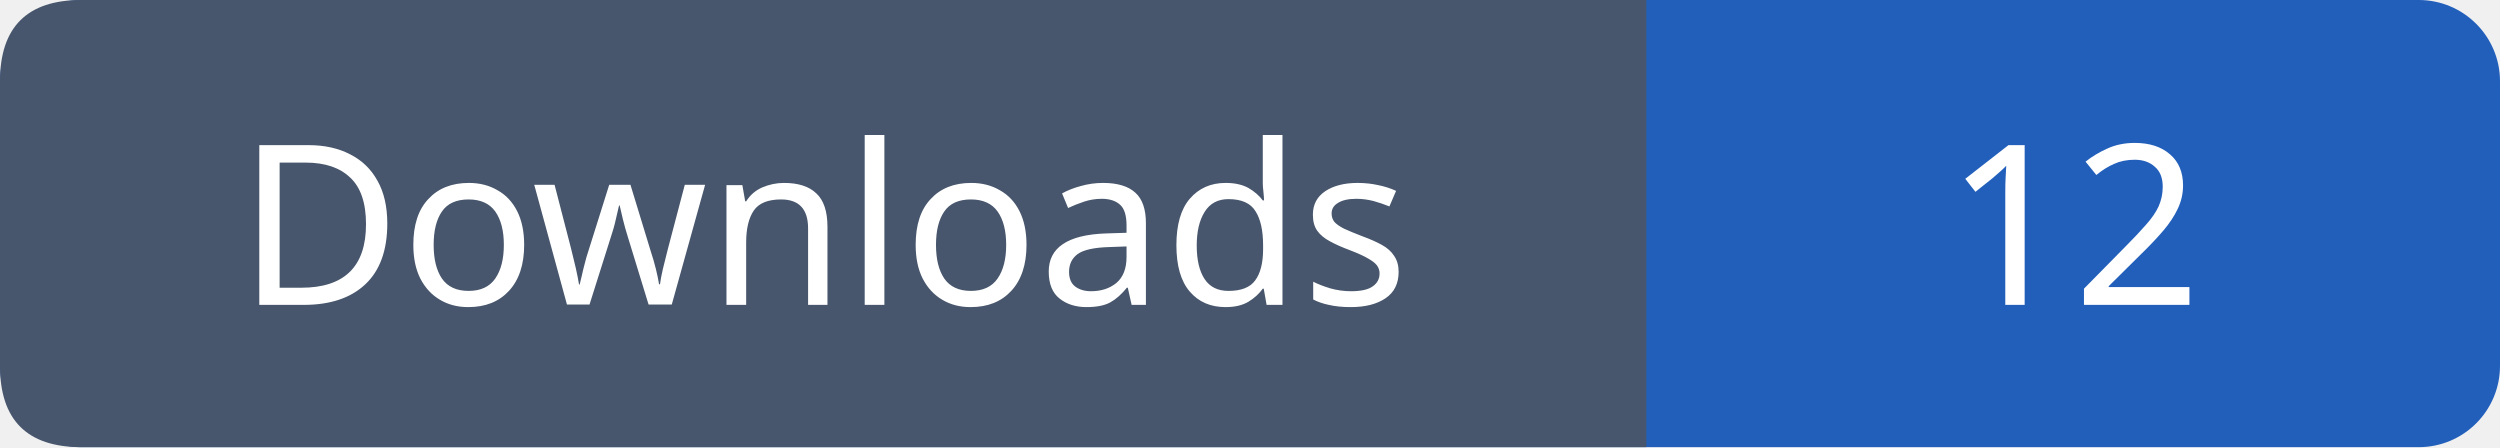
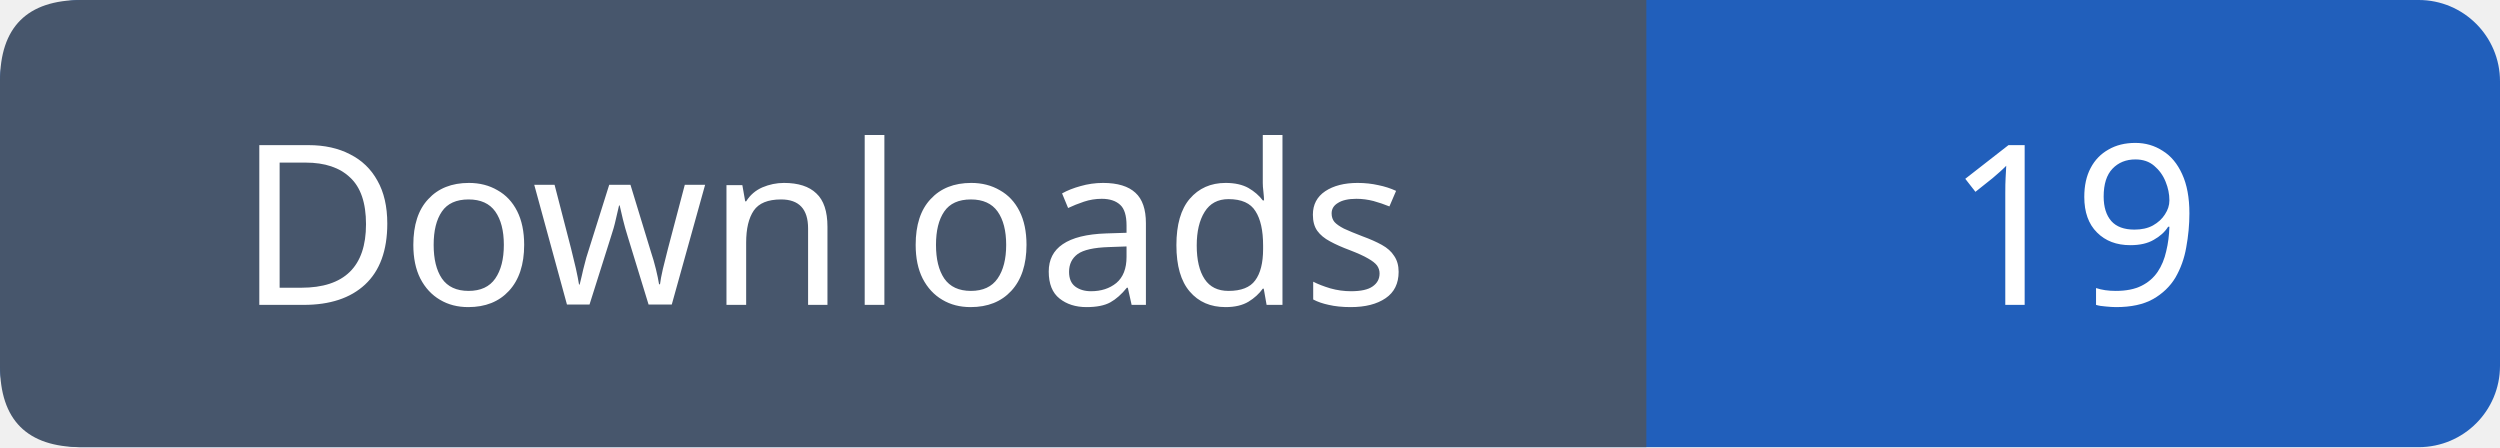
- <svg xmlns="http://www.w3.org/2000/svg" width="123" height="22" role="img" aria-label="Downloads: 12">
+ <svg xmlns="http://www.w3.org/2000/svg" width="123" height="22" role="img" aria-label="Downloads: 19">
  <rect width="123" height="22" rx="4" fill="#215fbb" />
  <path fill="#47566c" d="M4 0h77v22H4q-4 0-4-4V4q0-4 4-4" />
  <g font-family="Verdana,sans-serif" font-size="11" fill="white" text-anchor="middle">
    <text x="40.5" y="15">Downloads</text>
-     <text x="102.0" y="15">12</text>
+     <text x="102.0" y="15">19</text>
  </g>
</svg>
